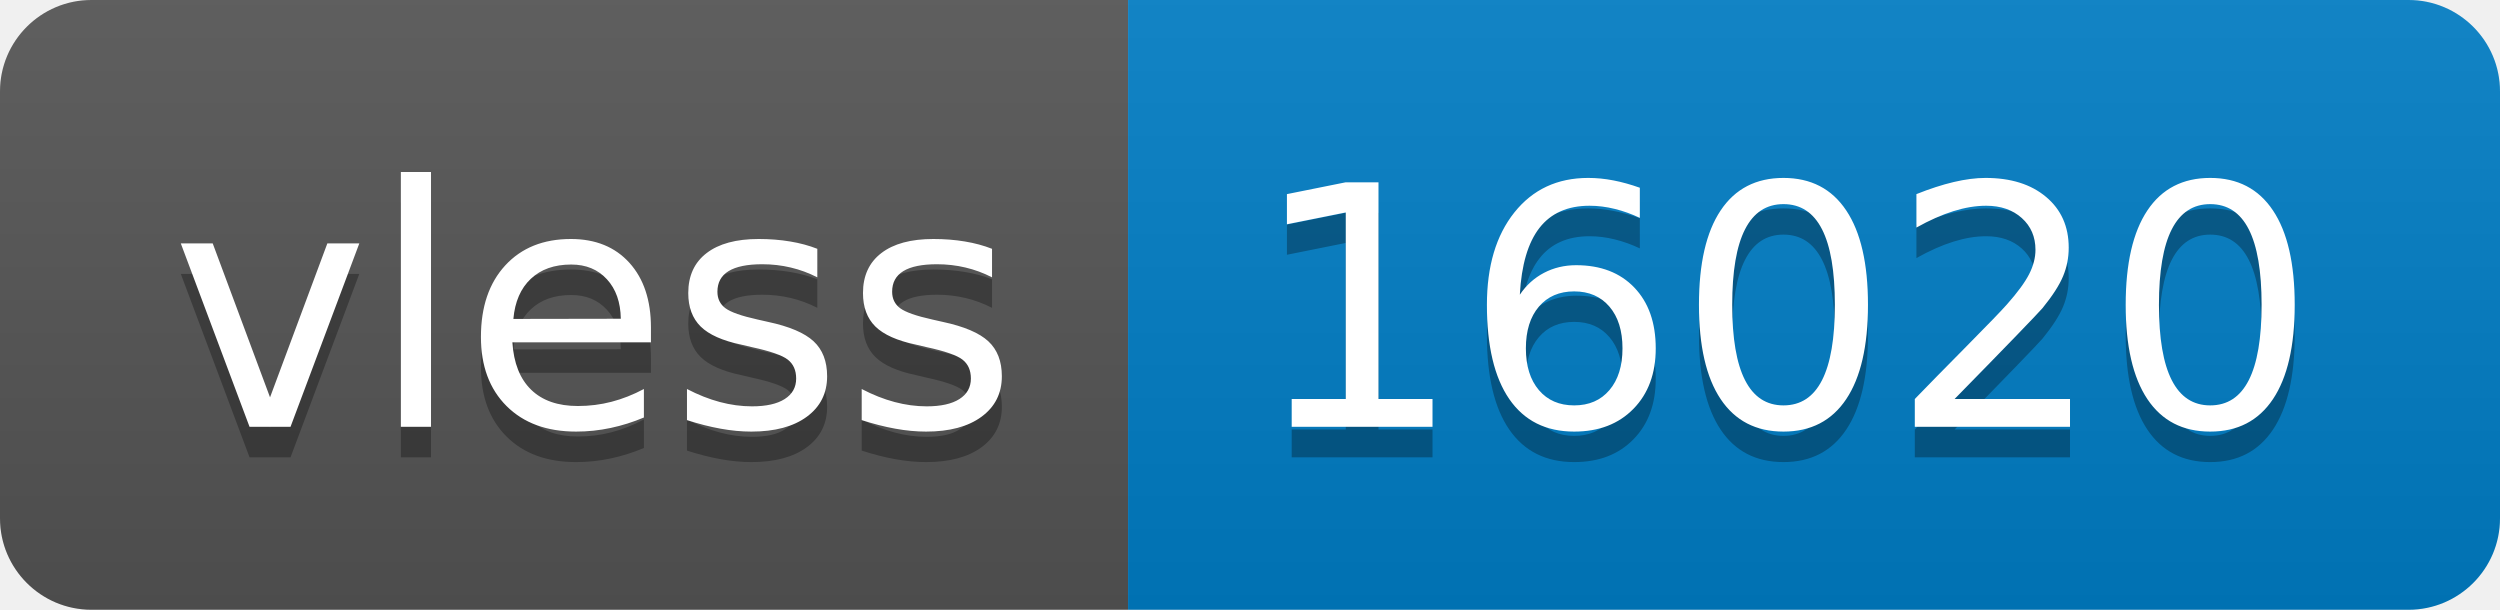
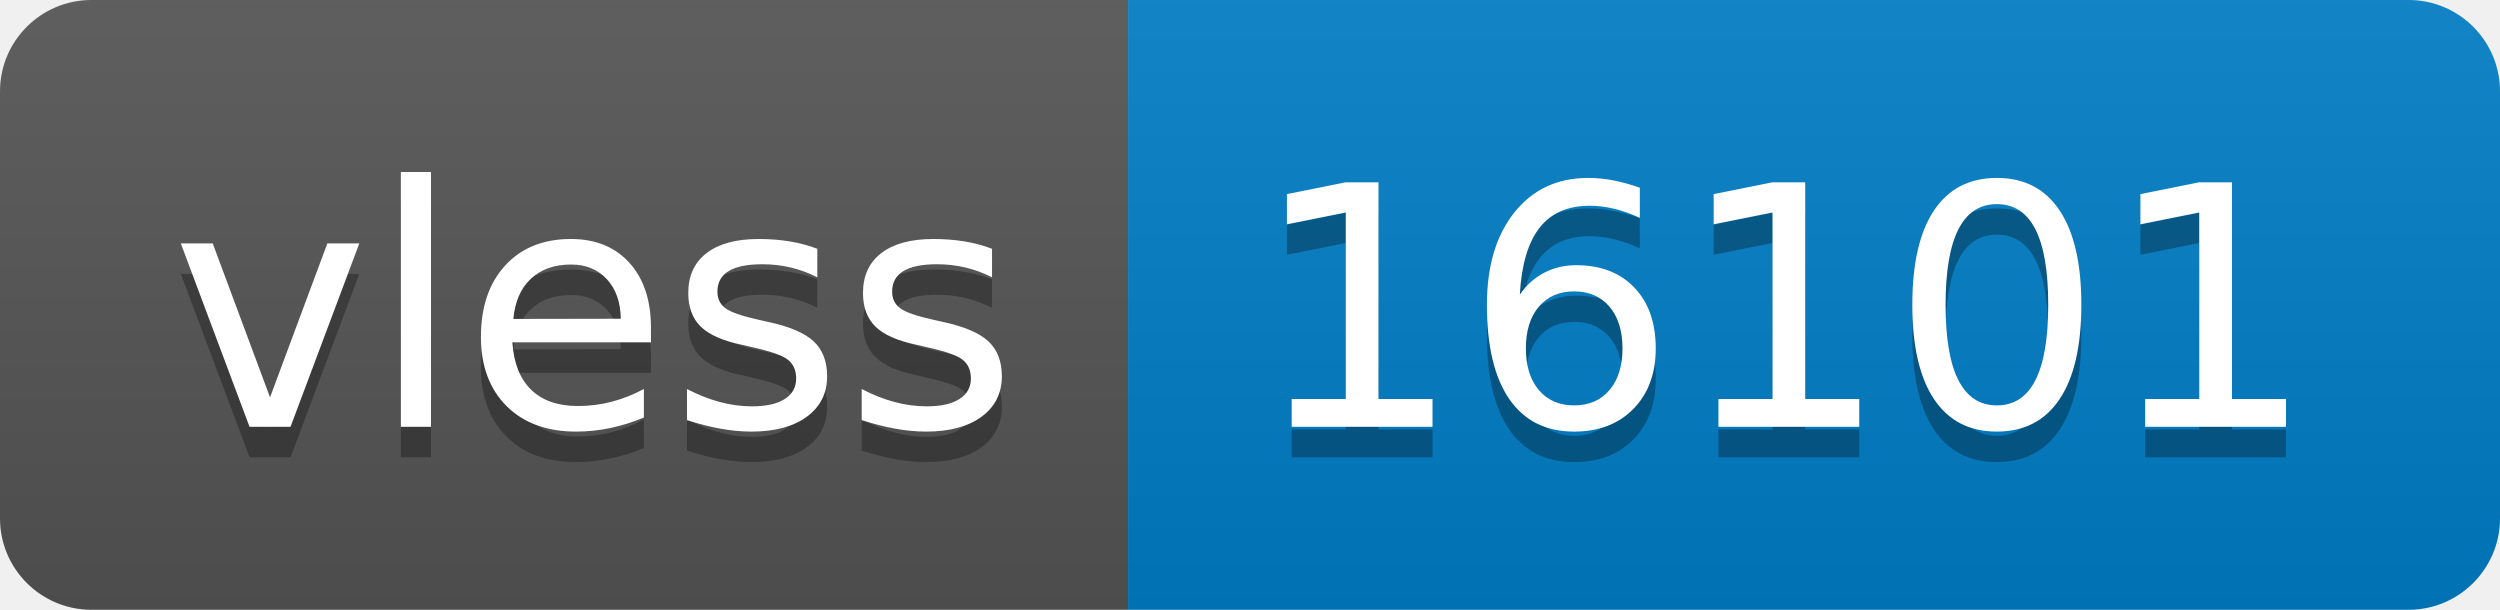
- <svg xmlns="http://www.w3.org/2000/svg" width="82" height="20" role="img" aria-label="vless: 16020">
+ <svg xmlns="http://www.w3.org/2000/svg" width="82" height="20" role="img" aria-label="vless: 16101">
  <linearGradient id="s" x2="0" y2="100%">
    <stop offset="0" stop-color="#bbb" stop-opacity=".1" />
    <stop offset="1" stop-opacity=".1" />
  </linearGradient>
  <clipPath id="r">
    <rect width="82" height="20" rx="3" fill="#fff" />
  </clipPath>
  <g clip-path="url(#r)">
    <rect width="37" height="20" fill="#555" />
    <rect x="37" width="45" height="20" fill="#007ec6" />
    <rect width="82" height="20" fill="url(#s)" />
  </g>
  <g fill="#fff" text-anchor="middle" font-family="Verdana,Geneva,DejaVu Sans,sans-serif" text-rendering="geometricPrecision" font-size="110">
    <text aria-hidden="true" x="195" y="150" fill="#010101" fill-opacity=".3" transform="scale(.1)" textLength="270">vless</text>
    <text x="195" y="140" transform="scale(.1)" fill="#fff" textLength="270">vless</text>
-     <text aria-hidden="true" x="585" y="150" fill="#010101" fill-opacity=".3" transform="scale(.1)" textLength="350">16020</text>
-     <text x="585" y="140" transform="scale(.1)" fill="#fff" textLength="350">16020</text>
+     <text aria-hidden="true" x="585" y="150" fill="#010101" fill-opacity=".3" transform="scale(.1)" textLength="350">16101</text>
+     <text x="585" y="140" transform="scale(.1)" fill="#fff" textLength="350">16101</text>
  </g>
</svg>
